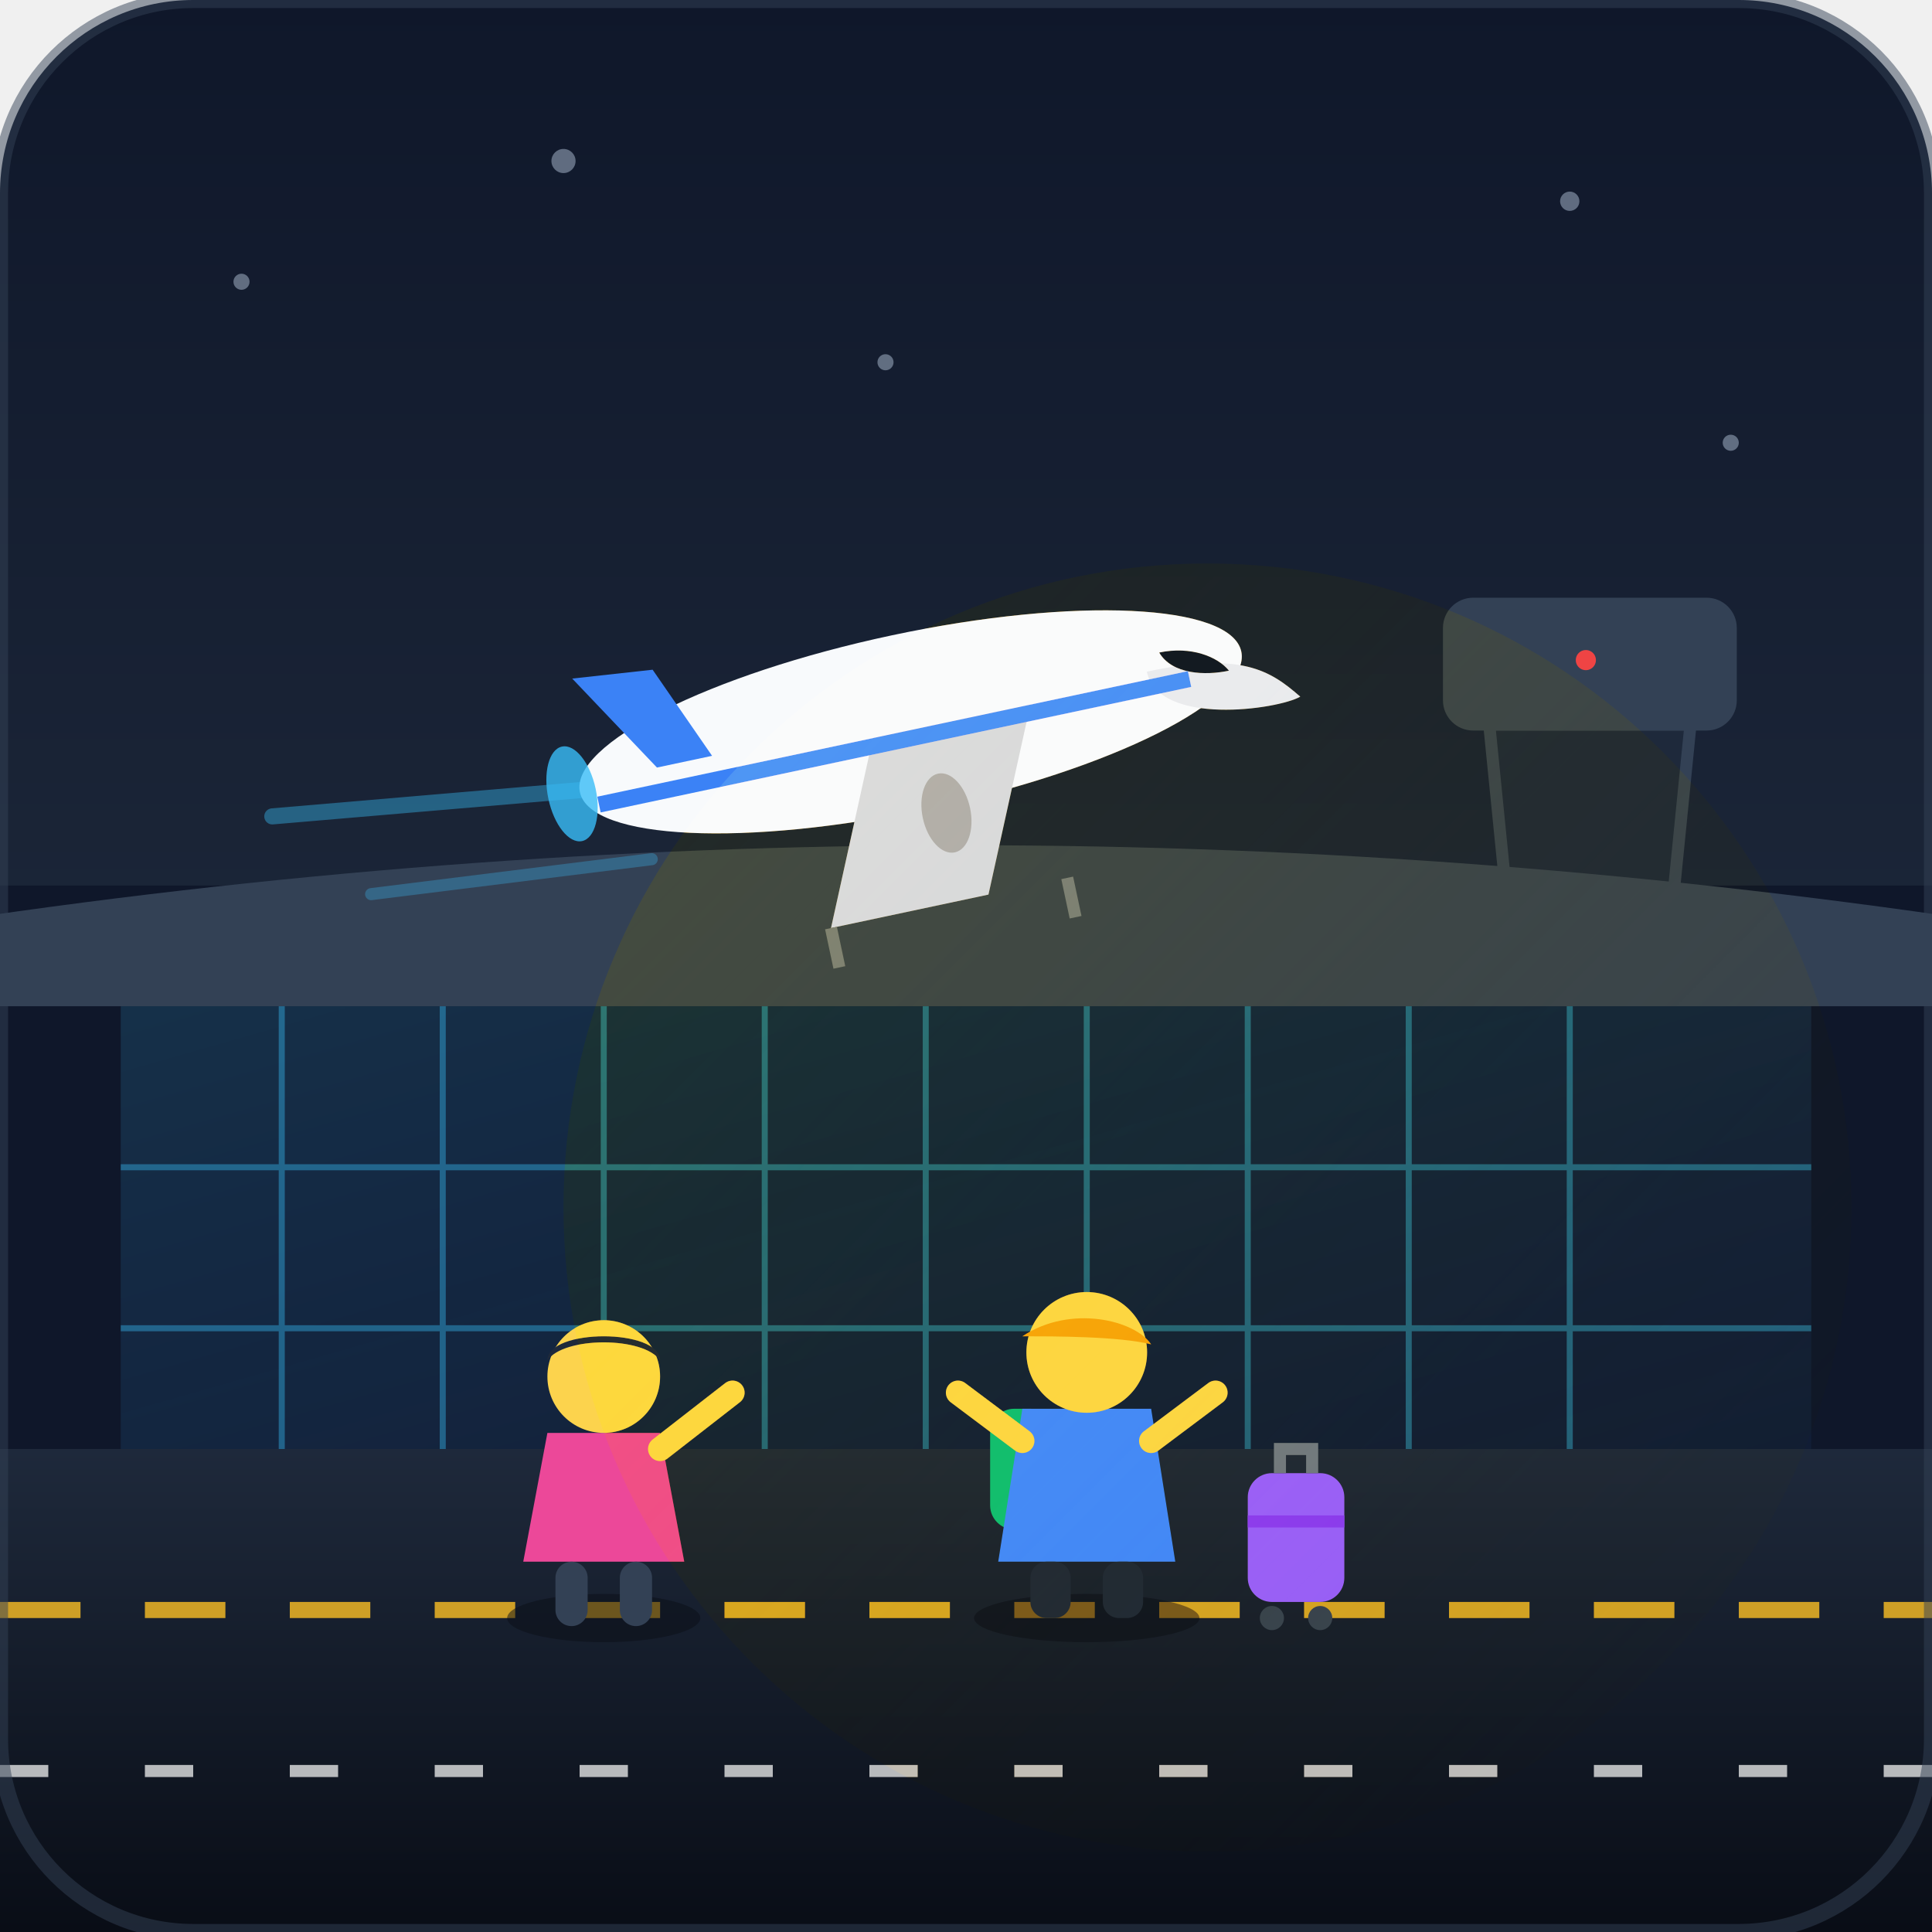
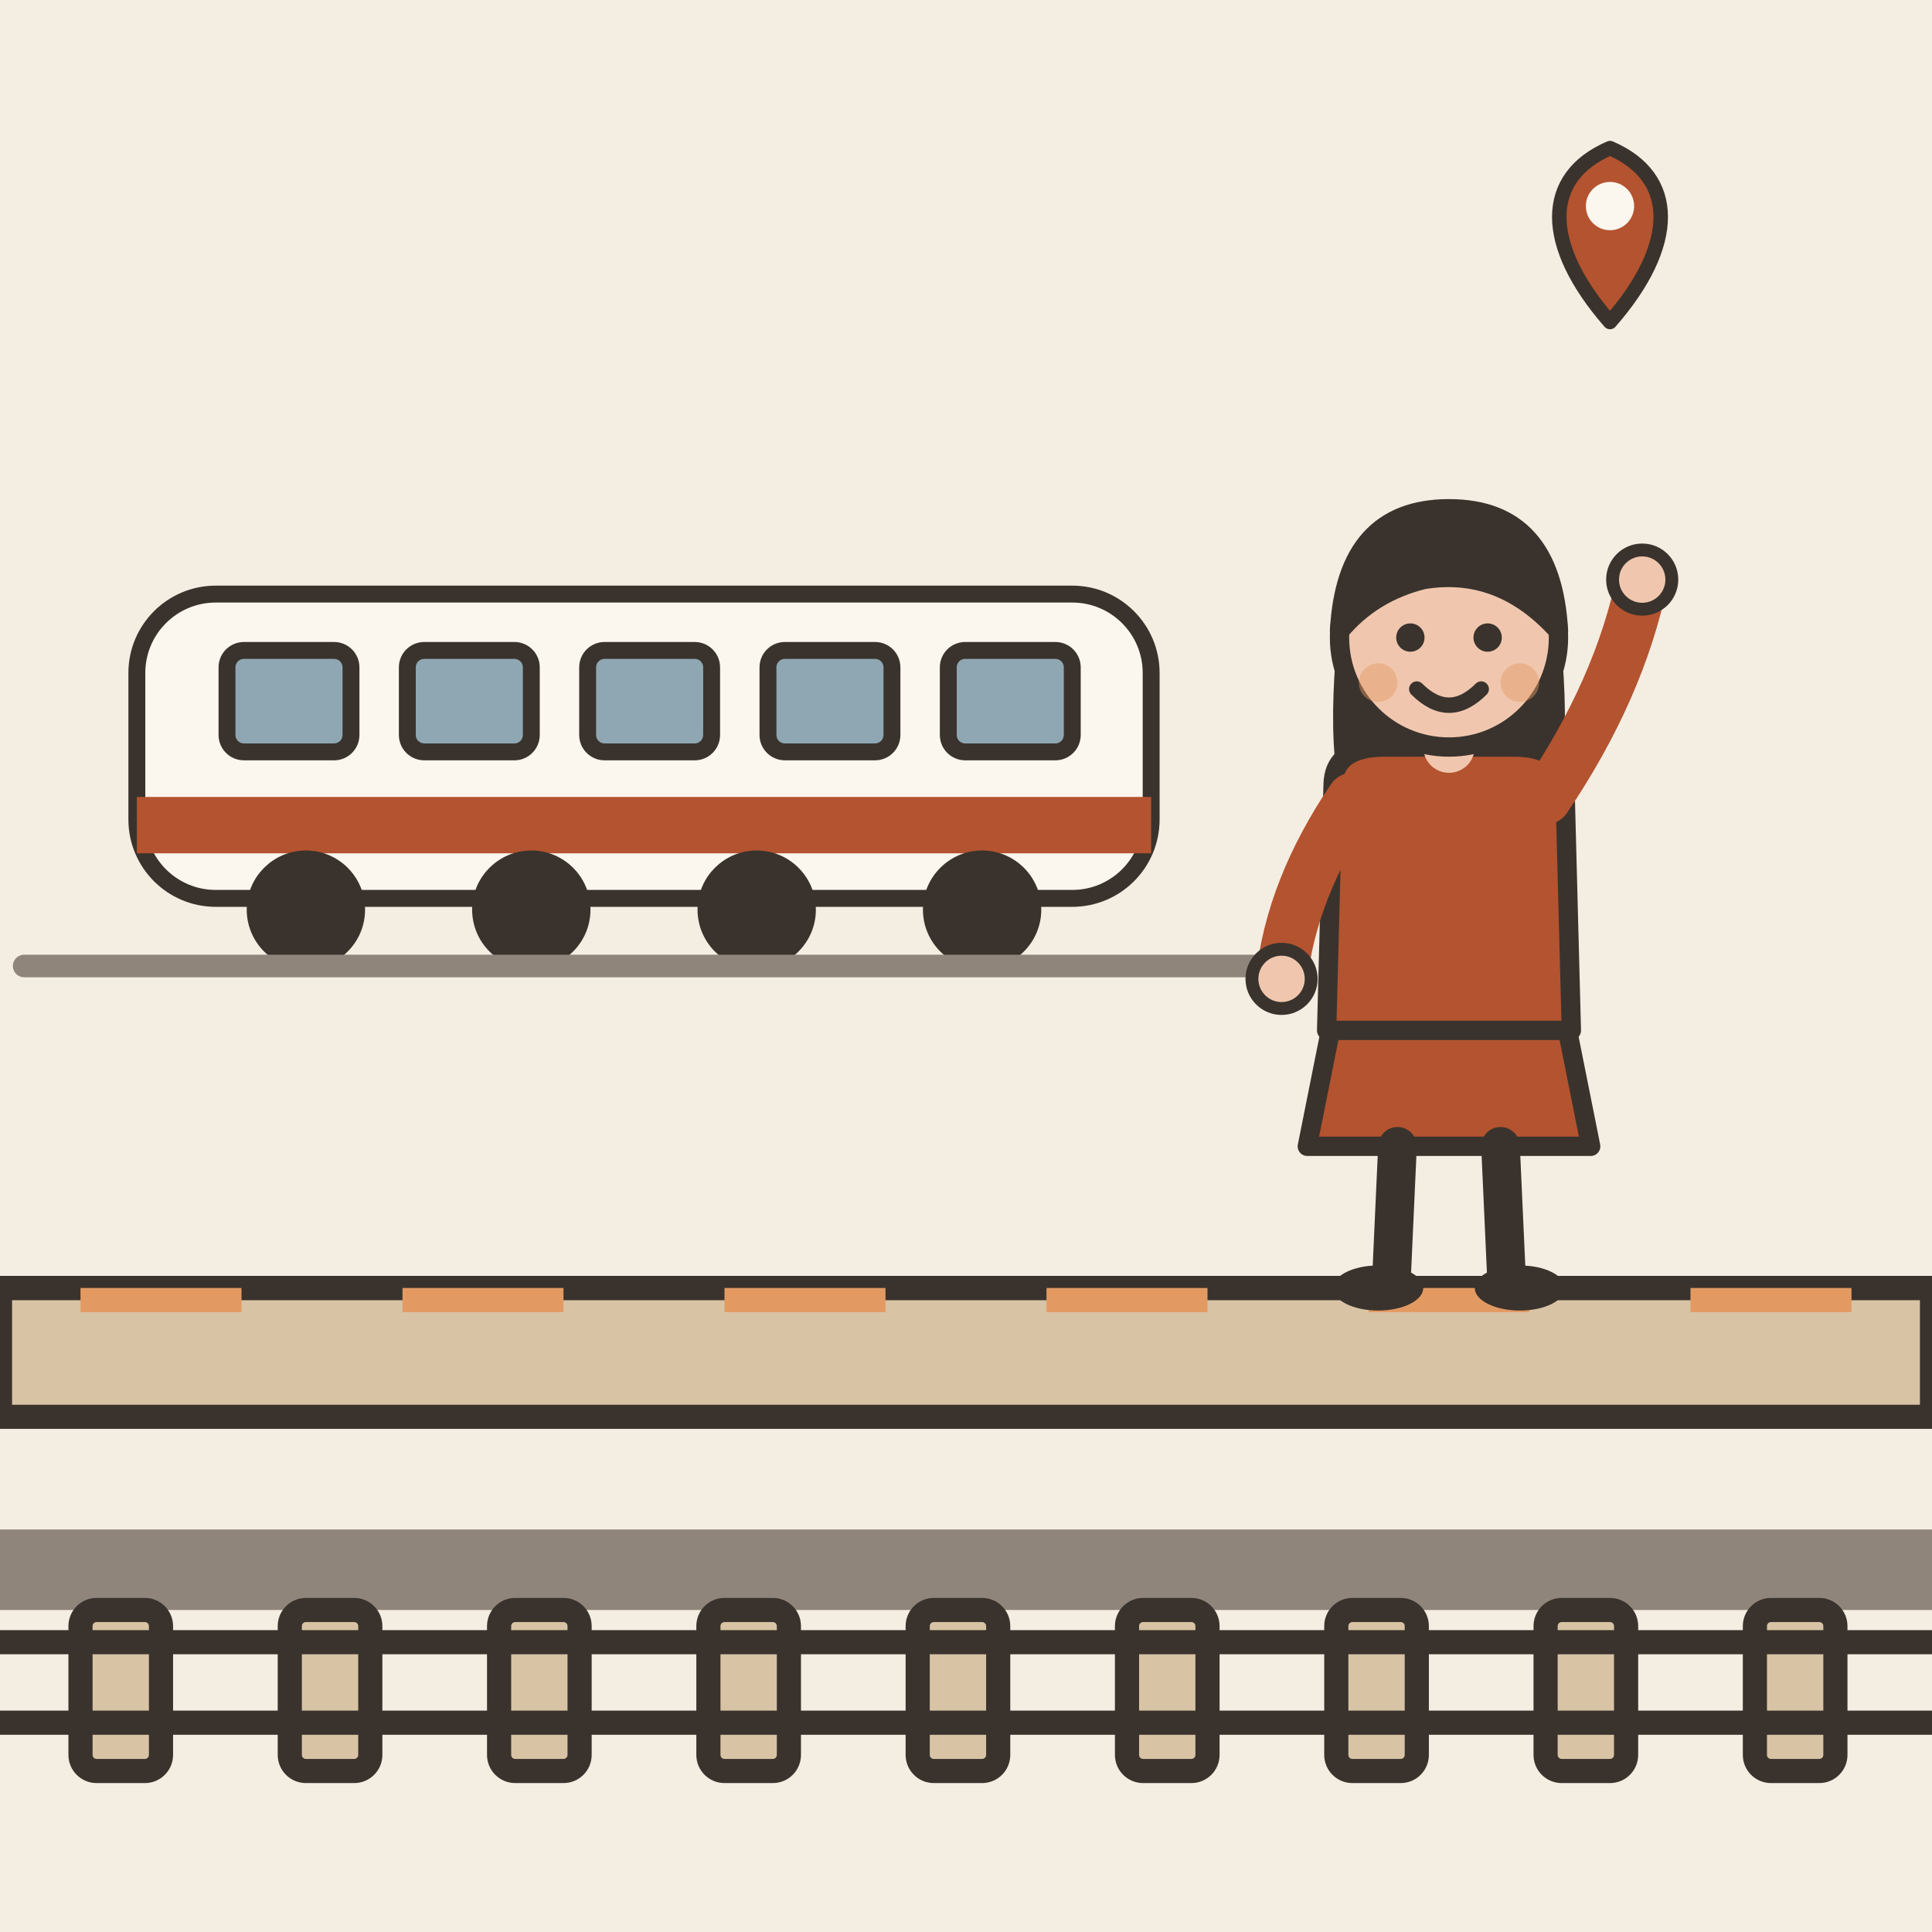
- <svg xmlns="http://www.w3.org/2000/svg" width="240" height="240" viewBox="0 0 240 240">
-   <defs>
-     <linearGradient id="skyGradient" x1="0%" y1="0%" x2="0%" y2="100%">
-       <stop offset="0%" stop-color="#0f172a" />
-       <stop offset="60%" stop-color="#1e293b" />
-       <stop offset="100%" stop-color="#334155" />
-     </linearGradient>
-     <linearGradient id="terminalGlow" x1="0%" y1="0%" x2="100%" y2="100%">
-       <stop offset="0%" stop-color="#38bdf8" stop-opacity="0.15" />
-       <stop offset="100%" stop-color="#3b82f6" stop-opacity="0.05" />
-     </linearGradient>
-     <linearGradient id="groundGrad" x1="0%" y1="0%" x2="0%" y2="100%">
-       <stop offset="0%" stop-color="#1e293b" />
-       <stop offset="100%" stop-color="#090d16" />
-     </linearGradient>
-     <linearGradient id="lightBeam" x1="0%" y1="0%" x2="100%" y2="100%">
-       <stop offset="0%" stop-color="#fbbf24" stop-opacity="0.4" />
-       <stop offset="100%" stop-color="#f59e0b" stop-opacity="0.0" />
-     </linearGradient>
-   </defs>
-   <rect width="240" height="240" rx="24" fill="url(#skyGradient)" />
-   <g fill="#94a3b8" opacity="0.6">
-     <circle cx="30" cy="35" r="1" />
-     <circle cx="70" cy="20" r="1.5" />
-     <circle cx="110" cy="45" r="1" />
-     <circle cx="195" cy="25" r="1.2" />
-     <circle cx="215" cy="55" r="1" />
+ <svg xmlns="http://www.w3.org/2000/svg" viewBox="0 0 240 240" data-style="editorial">
+   <rect width="240" height="240" fill="#F4EDE2" />
+   <g transform="translate(80 120) scale(0.7 0.7)">
+     <rect x="-90" y="-66" width="180" height="54" rx="14" fill="#FBF6EE" stroke="#3A332D" stroke-width="3" stroke-linecap="round" stroke-linejoin="round" />
+     <rect x="-90" y="-30" width="180" height="10" rx="0" fill="#B4532F" />
+     <rect x="-74" y="-56" width="22" height="18" rx="3" fill="#8FA7B3" stroke="#3A332D" stroke-width="3" stroke-linecap="round" stroke-linejoin="round" />
+     <rect x="-42" y="-56" width="22" height="18" rx="3" fill="#8FA7B3" stroke="#3A332D" stroke-width="3" stroke-linecap="round" stroke-linejoin="round" />
+     <rect x="-10" y="-56" width="22" height="18" rx="3" fill="#8FA7B3" stroke="#3A332D" stroke-width="3" stroke-linecap="round" stroke-linejoin="round" />
+     <rect x="22" y="-56" width="22" height="18" rx="3" fill="#8FA7B3" stroke="#3A332D" stroke-width="3" stroke-linecap="round" stroke-linejoin="round" />
+     <rect x="54" y="-56" width="22" height="18" rx="3" fill="#8FA7B3" stroke="#3A332D" stroke-width="3" stroke-linecap="round" stroke-linejoin="round" />
+     <circle cx="-60" cy="-10" r="9" fill="#3A332D" stroke="#3A332D" stroke-width="3" stroke-linecap="round" stroke-linejoin="round" />
+     <circle cx="-20" cy="-10" r="9" fill="#3A332D" stroke="#3A332D" stroke-width="3" stroke-linecap="round" stroke-linejoin="round" />
+     <circle cx="20" cy="-10" r="9" fill="#3A332D" stroke="#3A332D" stroke-width="3" stroke-linecap="round" stroke-linejoin="round" />
+     <circle cx="60" cy="-10" r="9" fill="#3A332D" stroke="#3A332D" stroke-width="3" stroke-linecap="round" stroke-linejoin="round" />
+     <path d="M-110 0L110 0" stroke="#8F857A" stroke-width="4" stroke-linecap="round" fill="none" />
  </g>
-   <g fill="#1e293b" stroke="#334155" stroke-width="1.5">
-     <path d="M 185,90 L 190,140 L 205,140 L 210,90 Z" />
-     <rect x="180" y="75" width="35" height="15" rx="3" fill="#334155" />
-     <circle cx="197" cy="82" r="2" fill="#ef4444" />
+   <rect x="0" y="160" width="240" height="16" rx="0" fill="#D8C3A5" stroke="#3A332D" stroke-width="3" stroke-linecap="round" stroke-linejoin="round" />
+   <path d="M0 160L240 160" stroke="#3A332D" stroke-width="3" stroke-linecap="round" fill="none" />
+   <rect x="10" y="160" width="20" height="3" rx="0" fill="#E39A62" />
+   <rect x="50" y="160" width="20" height="3" rx="0" fill="#E39A62" />
+   <rect x="90" y="160" width="20" height="3" rx="0" fill="#E39A62" />
+   <rect x="130" y="160" width="20" height="3" rx="0" fill="#E39A62" />
+   <rect x="170" y="160" width="20" height="3" rx="0" fill="#E39A62" />
+   <rect x="210" y="160" width="20" height="3" rx="0" fill="#E39A62" />
+   <rect x="0" y="190" width="240" height="10" rx="0" fill="#8F857A" />
+   <rect x="10" y="200" width="10" height="20" rx="2" fill="#D8C3A5" stroke="#3A332D" stroke-width="3" stroke-linecap="round" stroke-linejoin="round" />
+   <rect x="36" y="200" width="10" height="20" rx="2" fill="#D8C3A5" stroke="#3A332D" stroke-width="3" stroke-linecap="round" stroke-linejoin="round" />
+   <rect x="62" y="200" width="10" height="20" rx="2" fill="#D8C3A5" stroke="#3A332D" stroke-width="3" stroke-linecap="round" stroke-linejoin="round" />
+   <rect x="88" y="200" width="10" height="20" rx="2" fill="#D8C3A5" stroke="#3A332D" stroke-width="3" stroke-linecap="round" stroke-linejoin="round" />
+   <rect x="114" y="200" width="10" height="20" rx="2" fill="#D8C3A5" stroke="#3A332D" stroke-width="3" stroke-linecap="round" stroke-linejoin="round" />
+   <rect x="140" y="200" width="10" height="20" rx="2" fill="#D8C3A5" stroke="#3A332D" stroke-width="3" stroke-linecap="round" stroke-linejoin="round" />
+   <rect x="166" y="200" width="10" height="20" rx="2" fill="#D8C3A5" stroke="#3A332D" stroke-width="3" stroke-linecap="round" stroke-linejoin="round" />
+   <rect x="192" y="200" width="10" height="20" rx="2" fill="#D8C3A5" stroke="#3A332D" stroke-width="3" stroke-linecap="round" stroke-linejoin="round" />
+   <rect x="218" y="200" width="10" height="20" rx="2" fill="#D8C3A5" stroke="#3A332D" stroke-width="3" stroke-linecap="round" stroke-linejoin="round" />
+   <path d="M0 204L240 204" stroke="#3A332D" stroke-width="3" stroke-linecap="round" fill="none" />
+   <path d="M0 214L240 214" stroke="#3A332D" stroke-width="3" stroke-linecap="round" fill="none" />
+   <g transform="translate(180 160) scale(0.8 0.8)">
+     <path d="M-18 -42L-22 -22L22 -22L18 -42Z" fill="#B4532F" stroke="#3A332D" stroke-width="3" stroke-linecap="round" stroke-linejoin="round" />
+     <path d="M-8 -22L-9 0" stroke="#3A332D" stroke-width="6" stroke-linecap="round" fill="none" />
+     <path d="M8 -22L9 0" stroke="#3A332D" stroke-width="6" stroke-linecap="round" fill="none" />
+     <ellipse cx="-11" cy="0" rx="7" ry="3.5" fill="#3A332D" />
+     <ellipse cx="11" cy="0" rx="7" ry="3.5" fill="#3A332D" />
+     <path d="M-17 -104Q-20 -78 -14 -70L-6 -78L6 -78L14 -70Q20 -78 17 -104Z" fill="#3A332D" />
+     <path d="M-18 -78Q-18 -84 -10 -84L10 -84Q18 -84 18 -78L19 -40L-19 -40Z" fill="#B4532F" stroke="#3A332D" stroke-width="3" stroke-linecap="round" stroke-linejoin="round" />
+     <path d="M-15 -76Q-24.5 -62 -26 -48" fill="none" stroke="#B4532F" stroke-width="8" stroke-linecap="round" stroke-linejoin="round" />
+     <circle cx="-26" cy="-48" r="4.6" fill="#F0C7AE" stroke="#3A332D" stroke-linecap="round" stroke-linejoin="round" stroke-width="2" />
+     <path d="M15 -76Q26.5 -93 30 -110" fill="none" stroke="#B4532F" stroke-width="8" stroke-linecap="round" stroke-linejoin="round" />
+     <circle cx="30" cy="-110" r="4.6" fill="#F0C7AE" stroke="#3A332D" stroke-linecap="round" stroke-linejoin="round" stroke-width="2" />
+     <path d="M0 -84L0 -88" stroke="#F0C7AE" stroke-width="8" stroke-linecap="round" fill="none" />
+     <circle cx="0" cy="-101" r="17" fill="#F0C7AE" stroke="#3A332D" stroke-width="3" stroke-linecap="round" stroke-linejoin="round" />
+     <path d="M-17 -102Q-16 -121 0 -121Q16 -121 17 -102Q8 -112 -4 -110Q-12 -108 -17 -102Z" fill="#3A332D" stroke="#3A332D" stroke-width="3" stroke-linecap="round" stroke-linejoin="round" />
+     <circle cx="-6" cy="-101" r="2.2" fill="#3A332D" />
+     <circle cx="6" cy="-101" r="2.2" fill="#3A332D" />
+     <path d="M-5 -93Q0 -88 5 -93" fill="none" stroke="#3A332D" stroke-width="2.4" stroke-linecap="round" stroke-linejoin="round" />
+     <circle cx="-11" cy="-94" r="3" fill="#E39A62" opacity="0.45" />
+     <circle cx="11" cy="-94" r="3" fill="#E39A62" opacity="0.45" />
  </g>
-   <rect x="0" y="110" width="240" height="90" fill="#0f172a" />
-   <path d="M -10,115 Q 120,95 250,115 L 250,125 L -10,125 Z" fill="#334155" />
-   <rect x="15" y="125" width="210" height="60" fill="url(#terminalGlow)" />
-   <g stroke="#38bdf8" stroke-width="0.75" opacity="0.4">
-     <line x1="35" y1="125" x2="35" y2="185" />
-     <line x1="55" y1="125" x2="55" y2="185" />
-     <line x1="75" y1="125" x2="75" y2="185" />
-     <line x1="95" y1="125" x2="95" y2="185" />
-     <line x1="115" y1="125" x2="115" y2="185" />
-     <line x1="135" y1="125" x2="135" y2="185" />
-     <line x1="155" y1="125" x2="155" y2="185" />
-     <line x1="175" y1="125" x2="175" y2="185" />
-     <line x1="195" y1="125" x2="195" y2="185" />
-     <line x1="15" y1="145" x2="225" y2="145" />
-     <line x1="15" y1="165" x2="225" y2="165" />
+   <g transform="translate(200 40) scale(0.6 0.6)">
+     <path d="M0 0C-14 -16 -14 -30 0 -36C14 -30 14 -16 0 0Z" fill="#B4532F" stroke="#3A332D" stroke-width="3" stroke-linecap="round" stroke-linejoin="round" />
+     <circle cx="0" cy="-24" r="5" fill="#FBF6EE" />
  </g>
-   <rect x="0" y="180" width="240" height="60" fill="url(#groundGrad)" />
-   <line x1="0" y1="200" x2="240" y2="200" stroke="#fbbf24" stroke-width="2" stroke-dasharray="10, 8" opacity="0.8" />
-   <line x1="0" y1="220" x2="240" y2="220" stroke="#ffffff" stroke-width="1.5" stroke-dasharray="6, 12" opacity="0.7" />
-   <g transform="translate(110, 75) rotate(-12)">
-     <path d="M -80,10 L -40,15" stroke="#38bdf8" stroke-width="2" stroke-linecap="round" opacity="0.4" />
-     <path d="M -70,22 L -35,25" stroke="#38bdf8" stroke-width="1.5" stroke-linecap="round" opacity="0.3" />
-     <ellipse cx="0" cy="15" rx="42" ry="11" fill="#f8fafc" />
-     <path d="M 30,15 C 42,15 45,18 48,22 C 45,23 30,22 30,15 Z" fill="#e2e8f0" />
-     <path d="M 32,13 C 36,13 39,15 40,17 C 37,17 33,16 32,13 Z" fill="#0f172a" />
-     <path d="M -5,16 L 15,16 L 5,38 L -15,38 Z" fill="#cbd5e1" />
-     <ellipse cx="2" cy="27" rx="3" ry="5" fill="#94a3b8" />
-     <path d="M -32,14 L -40,1 L -30,2 L -25,14 Z" fill="#3b82f6" />
-     <path d="M -40,17 L 35,17" stroke="#3b82f6" stroke-width="2" fill="none" />
-     <circle cx="15" cy="43" r="2.5" fill="#334155" />
-     <line x1="15" y1="38" x2="15" y2="43" stroke="#64748b" stroke-width="1.5" />
-     <circle cx="-15" cy="43" r="2.5" fill="#334155" />
-     <line x1="-15" y1="38" x2="-15" y2="43" stroke="#64748b" stroke-width="1.5" />
-     <ellipse cx="-43" cy="15" rx="3" ry="6" fill="#38bdf8" opacity="0.8" />
-   </g>
-   <g transform="translate(0, 15)">
-     <g transform="translate(75, 155)">
-       <ellipse cx="0" cy="31" rx="12" ry="3" fill="#090d16" opacity="0.5" />
-       <path d="M -7,8 L 7,8 L 10,24 L -10,24 Z" fill="#ec4899" />
-       <rect x="-6" y="24" width="4" height="8" rx="2" fill="#334155" />
-       <rect x="2" y="24" width="4" height="8" rx="2" fill="#334155" />
-       <circle cx="0" cy="1" r="7" fill="#fcd34d" />
-       <path d="M -7,-1 C -7,-5 7,-5 7,-1 C 5,-4 -5,-4 -7,-1 Z" fill="#1e293b" />
-       <path d="M 7,10 L 16,3" stroke="#fcd34d" stroke-width="3" stroke-linecap="round" />
-     </g>
-     <g transform="translate(135, 150)">
-       <ellipse cx="0" cy="36" rx="14" ry="3" fill="#090d16" opacity="0.5" />
-       <rect x="-12" y="10" width="8" height="15" rx="3" fill="#10b981" />
-       <path d="M -8,10 L 8,10 L 11,29 L -11,29 Z" fill="#3b82f6" />
-       <rect x="-7" y="29" width="5" height="7" rx="2" fill="#1e293b" />
-       <rect x="2" y="29" width="5" height="7" rx="2" fill="#1e293b" />
-       <circle cx="0" cy="3" r="7.5" fill="#fcd34d" />
-       <path d="M -8,1 C -2,-3 6,-1 8,2 C 4,1 -4,1 -8,1 Z" fill="#f59e0b" />
-       <path d="M -8,14 L -16,8" stroke="#fcd34d" stroke-width="3" stroke-linecap="round" />
-       <path d="M 8,14 L 16,8" stroke="#fcd34d" stroke-width="3" stroke-linecap="round" />
-       <g transform="translate(20, 18)">
-         <rect x="0" y="0" width="12" height="16" rx="3" fill="#8b5cf6" />
-         <path d="M 4,0 L 4,-3 L 8,-3 L 8,0" stroke="#64748b" stroke-width="1.5" fill="none" />
-         <circle cx="3" cy="18" r="1.5" fill="#334155" />
-         <circle cx="9" cy="18" r="1.5" fill="#334155" />
-         <line x1="0" y1="6" x2="12" y2="6" stroke="#7c3aed" stroke-width="1.5" />
-       </g>
-     </g>
-   </g>
-   <circle cx="150" cy="150" r="80" fill="url(#lightBeam)" style="mix-blend-mode: overlay;" />
-   <rect x="0" y="0" width="240" height="240" rx="24" fill="none" stroke="#334155" stroke-width="2" opacity="0.5" />
</svg>
